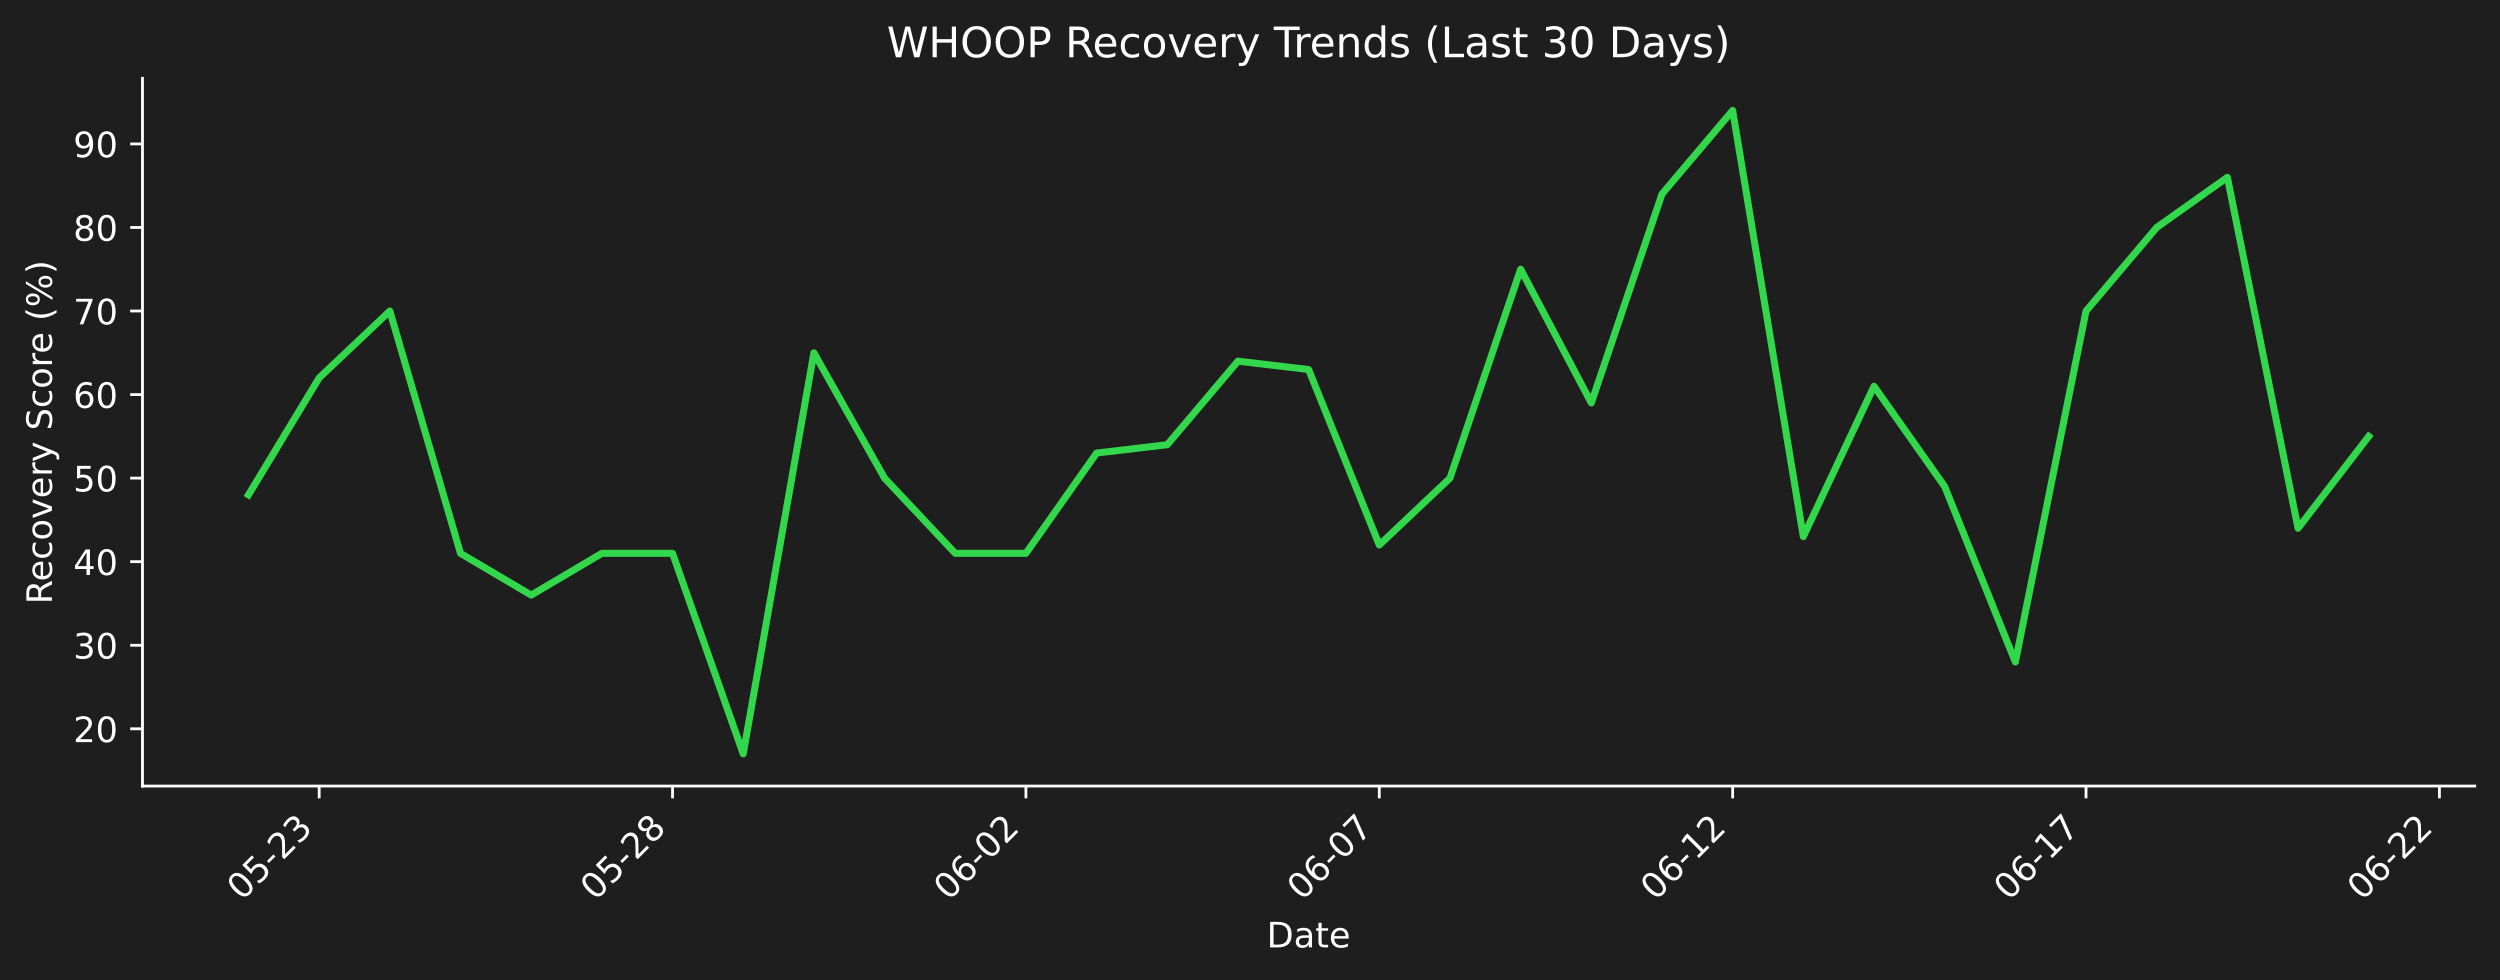
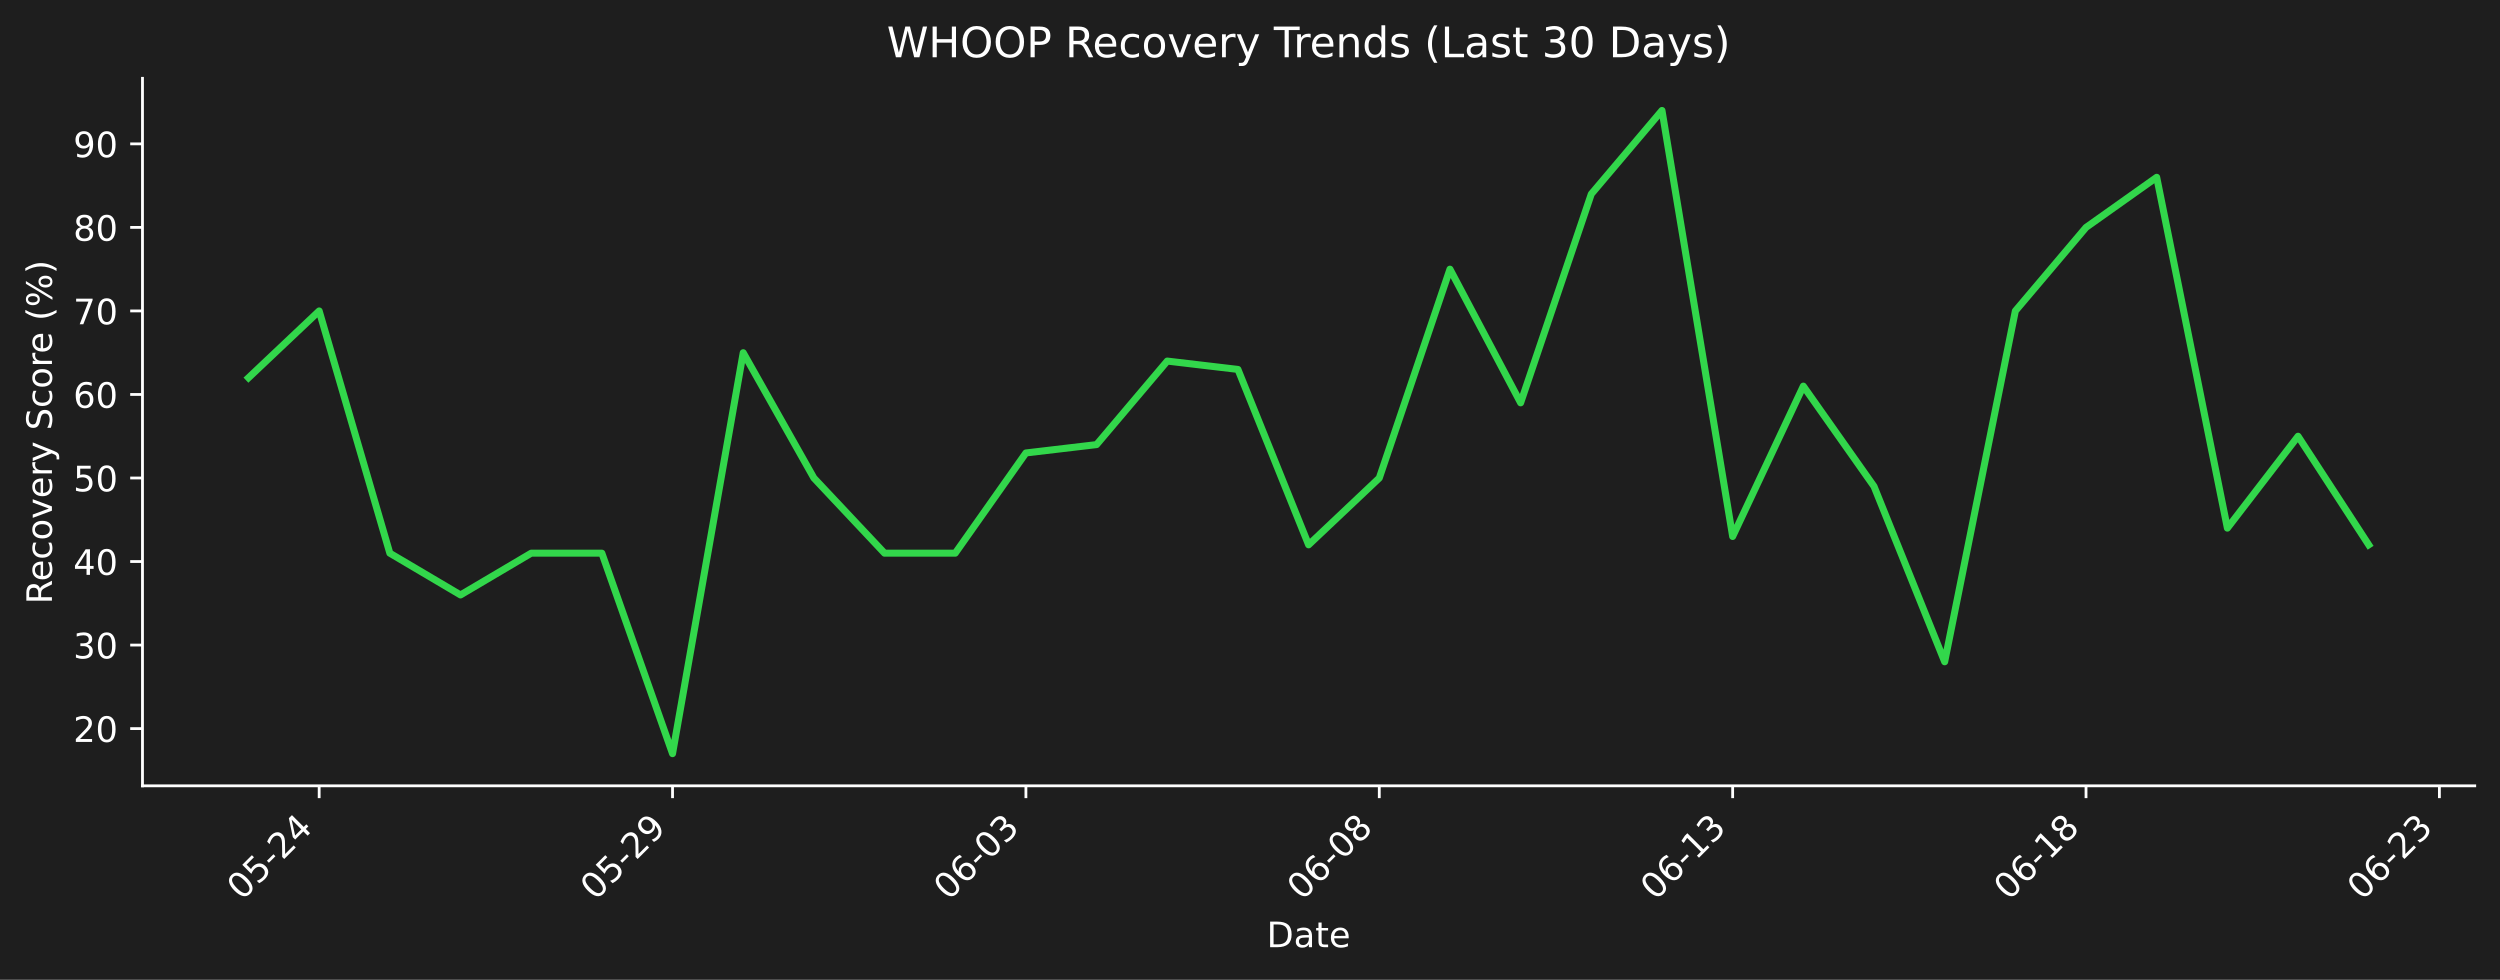
- <svg xmlns="http://www.w3.org/2000/svg" xmlns:xlink="http://www.w3.org/1999/xlink" width="712.433pt" height="279.271pt" viewBox="0 0 712.433 279.271" version="1.1">
+ <svg xmlns="http://www.w3.org/2000/svg" xmlns:xlink="http://www.w3.org/1999/xlink" width="712.433pt" height="279.207pt" viewBox="0 0 712.433 279.207" version="1.1">
  <defs>
    <style type="text/css">*{stroke-linejoin: round; stroke-linecap: butt}</style>
  </defs>
  <g id="figure_1">
    <g id="patch_1">
-       <path d="M 0 279.271  L 712.433 279.271  L 712.433 0  L 0 0  z " style="fill: #1e1e1e" />
+       <path d="M 0 279.207  L 712.433 279.207  L 712.433 0  L 0 0  z " style="fill: #1e1e1e" />
    </g>
    <g id="axes_1">
      <g id="patch_2">
-         <path d="M 40.603 224.002  L 705.233 224.002  L 705.233 22.318  L 40.603 22.318  L 40.603 224.002  z " style="fill: none" />
+         <path d="M 40.603 223.939  L 705.233 223.939  L 705.233 22.318  L 40.603 22.318  L 40.603 223.939  z " style="fill: none" />
      </g>
      <g id="matplotlib.axis_1">
        <g id="xtick_1">
          <g id="line2d_1">
            <defs>
-               <path id="m865bfa6363" d="M 0 0  L 0 3.5  " style="stroke: #ffffff; stroke-width: 0.8" />
+               <path id="mdaa12522ea" d="M 0 0  L 0 3.5  " style="stroke: #ffffff; stroke-width: 0.8" />
            </defs>
            <g>
-               <use xlink:href="#m865bfa6363" x="90.954" y="224.002" style="fill: #ffffff; stroke: #ffffff; stroke-width: 0.8" />
+               <use xlink:href="#mdaa12522ea" x="90.954" y="223.939" style="fill: #ffffff; stroke: #ffffff; stroke-width: 0.8" />
            </g>
          </g>
          <g id="text_1">
-             <g style="fill: #ffffff" transform="translate(68.93635 256.9221) rotate(-45) scale(0.1 -0.1)">
+             <g style="fill: #ffffff" transform="translate(68.93635 256.8584) rotate(-45) scale(0.1 -0.1)">
              <defs>
                <path id="DejaVuSans-30" d="M 2034 4250  Q 1547 4250 1301 3770  Q 1056 3291 1056 2328  Q 1056 1369 1301 889  Q 1547 409 2034 409  Q 2525 409 2770 889  Q 3016 1369 3016 2328  Q 3016 3291 2770 3770  Q 2525 4250 2034 4250  z M 2034 4750  Q 2819 4750 3233 4129  Q 3647 3509 3647 2328  Q 3647 1150 3233 529  Q 2819 -91 2034 -91  Q 1250 -91 836 529  Q 422 1150 422 2328  Q 422 3509 836 4129  Q 1250 4750 2034 4750  z " transform="scale(0.015625)" />
                <path id="DejaVuSans-35" d="M 691 4666  L 3169 4666  L 3169 4134  L 1269 4134  L 1269 2991  Q 1406 3038 1543 3061  Q 1681 3084 1819 3084  Q 2600 3084 3056 2656  Q 3513 2228 3513 1497  Q 3513 744 3044 326  Q 2575 -91 1722 -91  Q 1428 -91 1123 -41  Q 819 9 494 109  L 494 744  Q 775 591 1075 516  Q 1375 441 1709 441  Q 2250 441 2565 725  Q 2881 1009 2881 1497  Q 2881 1984 2565 2268  Q 2250 2553 1709 2553  Q 1456 2553 1204 2497  Q 953 2441 691 2322  L 691 4666  z " transform="scale(0.015625)" />
                <path id="DejaVuSans-2d" d="M 313 2009  L 1997 2009  L 1997 1497  L 313 1497  L 313 2009  z " transform="scale(0.015625)" />
                <path id="DejaVuSans-32" d="M 1228 531  L 3431 531  L 3431 0  L 469 0  L 469 531  Q 828 903 1448 1529  Q 2069 2156 2228 2338  Q 2531 2678 2651 2914  Q 2772 3150 2772 3378  Q 2772 3750 2511 3984  Q 2250 4219 1831 4219  Q 1534 4219 1204 4116  Q 875 4013 500 3803  L 500 4441  Q 881 4594 1212 4672  Q 1544 4750 1819 4750  Q 2544 4750 2975 4387  Q 3406 4025 3406 3419  Q 3406 3131 3298 2873  Q 3191 2616 2906 2266  Q 2828 2175 2409 1742  Q 1991 1309 1228 531  z " transform="scale(0.015625)" />
+                 <path id="DejaVuSans-34" d="M 2419 4116  L 825 1625  L 2419 1625  L 2419 4116  z M 2253 4666  L 3047 4666  L 3047 1625  L 3713 1625  L 3713 1100  L 3047 1100  L 3047 0  L 2419 0  L 2419 1100  L 313 1100  L 313 1709  L 2253 4666  z " transform="scale(0.015625)" />
+               </defs>
+               <use xlink:href="#DejaVuSans-30" />
+               <use xlink:href="#DejaVuSans-35" transform="translate(63.62305 0)" />
+               <use xlink:href="#DejaVuSans-2d" transform="translate(127.2461 0)" />
+               <use xlink:href="#DejaVuSans-32" transform="translate(163.3301 0)" />
+               <use xlink:href="#DejaVuSans-34" transform="translate(226.9531 0)" />
+             </g>
+           </g>
+         </g>
+         <g id="xtick_2">
+           <g id="line2d_2">
+             <g>
+               <use xlink:href="#mdaa12522ea" x="191.655" y="223.939" style="fill: #ffffff; stroke: #ffffff; stroke-width: 0.8" />
+             </g>
+           </g>
+           <g id="text_2">
+             <g style="fill: #ffffff" transform="translate(169.6379 256.8584) rotate(-45) scale(0.1 -0.1)">
+               <defs>
+                 <path id="DejaVuSans-39" d="M 703 97  L 703 672  Q 941 559 1184 500  Q 1428 441 1663 441  Q 2288 441 2617 861  Q 2947 1281 2994 2138  Q 2813 1869 2534 1725  Q 2256 1581 1919 1581  Q 1219 1581 811 2004  Q 403 2428 403 3163  Q 403 3881 828 4315  Q 1253 4750 1959 4750  Q 2769 4750 3195 4129  Q 3622 3509 3622 2328  Q 3622 1225 3098 567  Q 2575 -91 1691 -91  Q 1453 -91 1209 -44  Q 966 3 703 97  z M 1959 2075  Q 2384 2075 2632 2365  Q 2881 2656 2881 3163  Q 2881 3666 2632 3958  Q 2384 4250 1959 4250  Q 1534 4250 1286 3958  Q 1038 3666 1038 3163  Q 1038 2656 1286 2365  Q 1534 2075 1959 2075  z " transform="scale(0.015625)" />
+               </defs>
+               <use xlink:href="#DejaVuSans-30" />
+               <use xlink:href="#DejaVuSans-35" transform="translate(63.62305 0)" />
+               <use xlink:href="#DejaVuSans-2d" transform="translate(127.2461 0)" />
+               <use xlink:href="#DejaVuSans-32" transform="translate(163.3301 0)" />
+               <use xlink:href="#DejaVuSans-39" transform="translate(226.9531 0)" />
+             </g>
+           </g>
+         </g>
+         <g id="xtick_3">
+           <g id="line2d_3">
+             <g>
+               <use xlink:href="#mdaa12522ea" x="292.357" y="223.939" style="fill: #ffffff; stroke: #ffffff; stroke-width: 0.8" />
+             </g>
+           </g>
+           <g id="text_3">
+             <g style="fill: #ffffff" transform="translate(270.3394 256.8584) rotate(-45) scale(0.1 -0.1)">
+               <defs>
+                 <path id="DejaVuSans-36" d="M 2113 2584  Q 1688 2584 1439 2293  Q 1191 2003 1191 1497  Q 1191 994 1439 701  Q 1688 409 2113 409  Q 2538 409 2786 701  Q 3034 994 3034 1497  Q 3034 2003 2786 2293  Q 2538 2584 2113 2584  z M 3366 4563  L 3366 3988  Q 3128 4100 2886 4159  Q 2644 4219 2406 4219  Q 1781 4219 1451 3797  Q 1122 3375 1075 2522  Q 1259 2794 1537 2939  Q 1816 3084 2150 3084  Q 2853 3084 3261 2657  Q 3669 2231 3669 1497  Q 3669 778 3244 343  Q 2819 -91 2113 -91  Q 1303 -91 875 529  Q 447 1150 447 2328  Q 447 3434 972 4092  Q 1497 4750 2381 4750  Q 2619 4750 2861 4703  Q 3103 4656 3366 4563  z " transform="scale(0.015625)" />
                <path id="DejaVuSans-33" d="M 2597 2516  Q 3050 2419 3304 2112  Q 3559 1806 3559 1356  Q 3559 666 3084 287  Q 2609 -91 1734 -91  Q 1441 -91 1130 -33  Q 819 25 488 141  L 488 750  Q 750 597 1062 519  Q 1375 441 1716 441  Q 2309 441 2620 675  Q 2931 909 2931 1356  Q 2931 1769 2642 2001  Q 2353 2234 1838 2234  L 1294 2234  L 1294 2753  L 1863 2753  Q 2328 2753 2575 2939  Q 2822 3125 2822 3475  Q 2822 3834 2567 4026  Q 2313 4219 1838 4219  Q 1578 4219 1281 4162  Q 984 4106 628 3988  L 628 4550  Q 988 4650 1302 4700  Q 1616 4750 1894 4750  Q 2613 4750 3031 4423  Q 3450 4097 3450 3541  Q 3450 3153 3228 2886  Q 3006 2619 2597 2516  z " transform="scale(0.015625)" />
              </defs>
              <use xlink:href="#DejaVuSans-30" />
-               <use xlink:href="#DejaVuSans-35" transform="translate(63.62305 0)" />
+               <use xlink:href="#DejaVuSans-36" transform="translate(63.62305 0)" />
+               <use xlink:href="#DejaVuSans-2d" transform="translate(127.2461 0)" />
+               <use xlink:href="#DejaVuSans-30" transform="translate(163.3301 0)" />
+               <use xlink:href="#DejaVuSans-33" transform="translate(226.9531 0)" />
+             </g>
+           </g>
+         </g>
+         <g id="xtick_4">
+           <g id="line2d_4">
+             <g>
+               <use xlink:href="#mdaa12522ea" x="393.058" y="223.939" style="fill: #ffffff; stroke: #ffffff; stroke-width: 0.8" />
+             </g>
+           </g>
+           <g id="text_4">
+             <g style="fill: #ffffff" transform="translate(371.0409 256.8584) rotate(-45) scale(0.1 -0.1)">
+               <defs>
+                 <path id="DejaVuSans-38" d="M 2034 2216  Q 1584 2216 1326 1975  Q 1069 1734 1069 1313  Q 1069 891 1326 650  Q 1584 409 2034 409  Q 2484 409 2743 651  Q 3003 894 3003 1313  Q 3003 1734 2745 1975  Q 2488 2216 2034 2216  z M 1403 2484  Q 997 2584 770 2862  Q 544 3141 544 3541  Q 544 4100 942 4425  Q 1341 4750 2034 4750  Q 2731 4750 3128 4425  Q 3525 4100 3525 3541  Q 3525 3141 3298 2862  Q 3072 2584 2669 2484  Q 3125 2378 3379 2068  Q 3634 1759 3634 1313  Q 3634 634 3220 271  Q 2806 -91 2034 -91  Q 1263 -91 848 271  Q 434 634 434 1313  Q 434 1759 690 2068  Q 947 2378 1403 2484  z M 1172 3481  Q 1172 3119 1398 2916  Q 1625 2713 2034 2713  Q 2441 2713 2670 2916  Q 2900 3119 2900 3481  Q 2900 3844 2670 4047  Q 2441 4250 2034 4250  Q 1625 4250 1398 4047  Q 1172 3844 1172 3481  z " transform="scale(0.015625)" />
+               </defs>
+               <use xlink:href="#DejaVuSans-30" />
+               <use xlink:href="#DejaVuSans-36" transform="translate(63.62305 0)" />
+               <use xlink:href="#DejaVuSans-2d" transform="translate(127.2461 0)" />
+               <use xlink:href="#DejaVuSans-30" transform="translate(163.3301 0)" />
+               <use xlink:href="#DejaVuSans-38" transform="translate(226.9531 0)" />
+             </g>
+           </g>
+         </g>
+         <g id="xtick_5">
+           <g id="line2d_5">
+             <g>
+               <use xlink:href="#mdaa12522ea" x="493.76" y="223.939" style="fill: #ffffff; stroke: #ffffff; stroke-width: 0.8" />
+             </g>
+           </g>
+           <g id="text_5">
+             <g style="fill: #ffffff" transform="translate(471.7424 256.8584) rotate(-45) scale(0.1 -0.1)">
+               <defs>
+                 <path id="DejaVuSans-31" d="M 794 531  L 1825 531  L 1825 4091  L 703 3866  L 703 4441  L 1819 4666  L 2450 4666  L 2450 531  L 3481 531  L 3481 0  L 794 0  L 794 531  z " transform="scale(0.015625)" />
+               </defs>
+               <use xlink:href="#DejaVuSans-30" />
+               <use xlink:href="#DejaVuSans-36" transform="translate(63.62305 0)" />
+               <use xlink:href="#DejaVuSans-2d" transform="translate(127.2461 0)" />
+               <use xlink:href="#DejaVuSans-31" transform="translate(163.3301 0)" />
+               <use xlink:href="#DejaVuSans-33" transform="translate(226.9531 0)" />
+             </g>
+           </g>
+         </g>
+         <g id="xtick_6">
+           <g id="line2d_6">
+             <g>
+               <use xlink:href="#mdaa12522ea" x="594.461" y="223.939" style="fill: #ffffff; stroke: #ffffff; stroke-width: 0.8" />
+             </g>
+           </g>
+           <g id="text_6">
+             <g style="fill: #ffffff" transform="translate(572.4439 256.8584) rotate(-45) scale(0.1 -0.1)">
+               <use xlink:href="#DejaVuSans-30" />
+               <use xlink:href="#DejaVuSans-36" transform="translate(63.62305 0)" />
+               <use xlink:href="#DejaVuSans-2d" transform="translate(127.2461 0)" />
+               <use xlink:href="#DejaVuSans-31" transform="translate(163.3301 0)" />
+               <use xlink:href="#DejaVuSans-38" transform="translate(226.9531 0)" />
+             </g>
+           </g>
+         </g>
+         <g id="xtick_7">
+           <g id="line2d_7">
+             <g>
+               <use xlink:href="#mdaa12522ea" x="695.163" y="223.939" style="fill: #ffffff; stroke: #ffffff; stroke-width: 0.8" />
+             </g>
+           </g>
+           <g id="text_7">
+             <g style="fill: #ffffff" transform="translate(673.1454 256.8584) rotate(-45) scale(0.1 -0.1)">
+               <use xlink:href="#DejaVuSans-30" />
+               <use xlink:href="#DejaVuSans-36" transform="translate(63.62305 0)" />
              <use xlink:href="#DejaVuSans-2d" transform="translate(127.2461 0)" />
              <use xlink:href="#DejaVuSans-32" transform="translate(163.3301 0)" />
              <use xlink:href="#DejaVuSans-33" transform="translate(226.9531 0)" />
            </g>
          </g>
        </g>
-         <g id="xtick_2">
-           <g id="line2d_2">
-             <g>
-               <use xlink:href="#m865bfa6363" x="191.655" y="224.002" style="fill: #ffffff; stroke: #ffffff; stroke-width: 0.8" />
-             </g>
-           </g>
-           <g id="text_2">
-             <g style="fill: #ffffff" transform="translate(169.6379 256.9221) rotate(-45) scale(0.1 -0.1)">
-               <defs>
-                 <path id="DejaVuSans-38" d="M 2034 2216  Q 1584 2216 1326 1975  Q 1069 1734 1069 1313  Q 1069 891 1326 650  Q 1584 409 2034 409  Q 2484 409 2743 651  Q 3003 894 3003 1313  Q 3003 1734 2745 1975  Q 2488 2216 2034 2216  z M 1403 2484  Q 997 2584 770 2862  Q 544 3141 544 3541  Q 544 4100 942 4425  Q 1341 4750 2034 4750  Q 2731 4750 3128 4425  Q 3525 4100 3525 3541  Q 3525 3141 3298 2862  Q 3072 2584 2669 2484  Q 3125 2378 3379 2068  Q 3634 1759 3634 1313  Q 3634 634 3220 271  Q 2806 -91 2034 -91  Q 1263 -91 848 271  Q 434 634 434 1313  Q 434 1759 690 2068  Q 947 2378 1403 2484  z M 1172 3481  Q 1172 3119 1398 2916  Q 1625 2713 2034 2713  Q 2441 2713 2670 2916  Q 2900 3119 2900 3481  Q 2900 3844 2670 4047  Q 2441 4250 2034 4250  Q 1625 4250 1398 4047  Q 1172 3844 1172 3481  z " transform="scale(0.015625)" />
-               </defs>
-               <use xlink:href="#DejaVuSans-30" />
-               <use xlink:href="#DejaVuSans-35" transform="translate(63.62305 0)" />
-               <use xlink:href="#DejaVuSans-2d" transform="translate(127.2461 0)" />
-               <use xlink:href="#DejaVuSans-32" transform="translate(163.3301 0)" />
-               <use xlink:href="#DejaVuSans-38" transform="translate(226.9531 0)" />
-             </g>
-           </g>
-         </g>
-         <g id="xtick_3">
-           <g id="line2d_3">
-             <g>
-               <use xlink:href="#m865bfa6363" x="292.357" y="224.002" style="fill: #ffffff; stroke: #ffffff; stroke-width: 0.8" />
-             </g>
-           </g>
-           <g id="text_3">
-             <g style="fill: #ffffff" transform="translate(270.3394 256.9221) rotate(-45) scale(0.1 -0.1)">
-               <defs>
-                 <path id="DejaVuSans-36" d="M 2113 2584  Q 1688 2584 1439 2293  Q 1191 2003 1191 1497  Q 1191 994 1439 701  Q 1688 409 2113 409  Q 2538 409 2786 701  Q 3034 994 3034 1497  Q 3034 2003 2786 2293  Q 2538 2584 2113 2584  z M 3366 4563  L 3366 3988  Q 3128 4100 2886 4159  Q 2644 4219 2406 4219  Q 1781 4219 1451 3797  Q 1122 3375 1075 2522  Q 1259 2794 1537 2939  Q 1816 3084 2150 3084  Q 2853 3084 3261 2657  Q 3669 2231 3669 1497  Q 3669 778 3244 343  Q 2819 -91 2113 -91  Q 1303 -91 875 529  Q 447 1150 447 2328  Q 447 3434 972 4092  Q 1497 4750 2381 4750  Q 2619 4750 2861 4703  Q 3103 4656 3366 4563  z " transform="scale(0.015625)" />
-               </defs>
-               <use xlink:href="#DejaVuSans-30" />
-               <use xlink:href="#DejaVuSans-36" transform="translate(63.62305 0)" />
-               <use xlink:href="#DejaVuSans-2d" transform="translate(127.2461 0)" />
-               <use xlink:href="#DejaVuSans-30" transform="translate(163.3301 0)" />
-               <use xlink:href="#DejaVuSans-32" transform="translate(226.9531 0)" />
-             </g>
-           </g>
-         </g>
-         <g id="xtick_4">
-           <g id="line2d_4">
-             <g>
-               <use xlink:href="#m865bfa6363" x="393.058" y="224.002" style="fill: #ffffff; stroke: #ffffff; stroke-width: 0.8" />
-             </g>
-           </g>
-           <g id="text_4">
-             <g style="fill: #ffffff" transform="translate(371.0409 256.9221) rotate(-45) scale(0.1 -0.1)">
-               <defs>
-                 <path id="DejaVuSans-37" d="M 525 4666  L 3525 4666  L 3525 4397  L 1831 0  L 1172 0  L 2766 4134  L 525 4134  L 525 4666  z " transform="scale(0.015625)" />
-               </defs>
-               <use xlink:href="#DejaVuSans-30" />
-               <use xlink:href="#DejaVuSans-36" transform="translate(63.62305 0)" />
-               <use xlink:href="#DejaVuSans-2d" transform="translate(127.2461 0)" />
-               <use xlink:href="#DejaVuSans-30" transform="translate(163.3301 0)" />
-               <use xlink:href="#DejaVuSans-37" transform="translate(226.9531 0)" />
-             </g>
-           </g>
-         </g>
-         <g id="xtick_5">
-           <g id="line2d_5">
-             <g>
-               <use xlink:href="#m865bfa6363" x="493.76" y="224.002" style="fill: #ffffff; stroke: #ffffff; stroke-width: 0.8" />
-             </g>
-           </g>
-           <g id="text_5">
-             <g style="fill: #ffffff" transform="translate(471.7424 256.9221) rotate(-45) scale(0.1 -0.1)">
-               <defs>
-                 <path id="DejaVuSans-31" d="M 794 531  L 1825 531  L 1825 4091  L 703 3866  L 703 4441  L 1819 4666  L 2450 4666  L 2450 531  L 3481 531  L 3481 0  L 794 0  L 794 531  z " transform="scale(0.015625)" />
-               </defs>
-               <use xlink:href="#DejaVuSans-30" />
-               <use xlink:href="#DejaVuSans-36" transform="translate(63.62305 0)" />
-               <use xlink:href="#DejaVuSans-2d" transform="translate(127.2461 0)" />
-               <use xlink:href="#DejaVuSans-31" transform="translate(163.3301 0)" />
-               <use xlink:href="#DejaVuSans-32" transform="translate(226.9531 0)" />
-             </g>
-           </g>
-         </g>
-         <g id="xtick_6">
-           <g id="line2d_6">
-             <g>
-               <use xlink:href="#m865bfa6363" x="594.461" y="224.002" style="fill: #ffffff; stroke: #ffffff; stroke-width: 0.8" />
-             </g>
-           </g>
-           <g id="text_6">
-             <g style="fill: #ffffff" transform="translate(572.4439 256.9221) rotate(-45) scale(0.1 -0.1)">
-               <use xlink:href="#DejaVuSans-30" />
-               <use xlink:href="#DejaVuSans-36" transform="translate(63.62305 0)" />
-               <use xlink:href="#DejaVuSans-2d" transform="translate(127.2461 0)" />
-               <use xlink:href="#DejaVuSans-31" transform="translate(163.3301 0)" />
-               <use xlink:href="#DejaVuSans-37" transform="translate(226.9531 0)" />
-             </g>
-           </g>
-         </g>
-         <g id="xtick_7">
-           <g id="line2d_7">
-             <g>
-               <use xlink:href="#m865bfa6363" x="695.163" y="224.002" style="fill: #ffffff; stroke: #ffffff; stroke-width: 0.8" />
-             </g>
-           </g>
-           <g id="text_7">
-             <g style="fill: #ffffff" transform="translate(673.1454 256.9221) rotate(-45) scale(0.1 -0.1)">
-               <use xlink:href="#DejaVuSans-30" />
-               <use xlink:href="#DejaVuSans-36" transform="translate(63.62305 0)" />
-               <use xlink:href="#DejaVuSans-2d" transform="translate(127.2461 0)" />
-               <use xlink:href="#DejaVuSans-32" transform="translate(163.3301 0)" />
-               <use xlink:href="#DejaVuSans-32" transform="translate(226.9531 0)" />
-             </g>
-           </g>
-         </g>
        <g id="text_8">
-           <g style="fill: #ffffff" transform="translate(360.9673 269.9911) scale(0.1 -0.1)">
+           <g style="fill: #ffffff" transform="translate(360.9673 269.9274) scale(0.1 -0.1)">
            <defs>
              <path id="DejaVuSans-44" d="M 1259 4147  L 1259 519  L 2022 519  Q 2988 519 3436 956  Q 3884 1394 3884 2338  Q 3884 3275 3436 3711  Q 2988 4147 2022 4147  L 1259 4147  z M 628 4666  L 1925 4666  Q 3281 4666 3915 4102  Q 4550 3538 4550 2338  Q 4550 1131 3912 565  Q 3275 0 1925 0  L 628 0  L 628 4666  z " transform="scale(0.015625)" />
              <path id="DejaVuSans-61" d="M 2194 1759  Q 1497 1759 1228 1600  Q 959 1441 959 1056  Q 959 750 1161 570  Q 1363 391 1709 391  Q 2188 391 2477 730  Q 2766 1069 2766 1631  L 2766 1759  L 2194 1759  z M 3341 1997  L 3341 0  L 2766 0  L 2766 531  Q 2569 213 2275 61  Q 1981 -91 1556 -91  Q 1019 -91 701 211  Q 384 513 384 1019  Q 384 1609 779 1909  Q 1175 2209 1959 2209  L 2766 2209  L 2766 2266  Q 2766 2663 2505 2880  Q 2244 3097 1772 3097  Q 1472 3097 1187 3025  Q 903 2953 641 2809  L 641 3341  Q 956 3463 1253 3523  Q 1550 3584 1831 3584  Q 2591 3584 2966 3190  Q 3341 2797 3341 1997  z " transform="scale(0.015625)" />
              <path id="DejaVuSans-74" d="M 1172 4494  L 1172 3500  L 2356 3500  L 2356 3053  L 1172 3053  L 1172 1153  Q 1172 725 1289 603  Q 1406 481 1766 481  L 2356 481  L 2356 0  L 1766 0  Q 1100 0 847 248  Q 594 497 594 1153  L 594 3053  L 172 3053  L 172 3500  L 594 3500  L 594 4494  L 1172 4494  z " transform="scale(0.015625)" />
              <path id="DejaVuSans-65" d="M 3597 1894  L 3597 1613  L 953 1613  Q 991 1019 1311 708  Q 1631 397 2203 397  Q 2534 397 2845 478  Q 3156 559 3463 722  L 3463 178  Q 3153 47 2828 -22  Q 2503 -91 2169 -91  Q 1331 -91 842 396  Q 353 884 353 1716  Q 353 2575 817 3079  Q 1281 3584 2069 3584  Q 2775 3584 3186 3129  Q 3597 2675 3597 1894  z M 3022 2063  Q 3016 2534 2758 2815  Q 2500 3097 2075 3097  Q 1594 3097 1305 2825  Q 1016 2553 972 2059  L 3022 2063  z " transform="scale(0.015625)" />
            </defs>
            <use xlink:href="#DejaVuSans-44" />
            <use xlink:href="#DejaVuSans-61" transform="translate(77.00195 0)" />
            <use xlink:href="#DejaVuSans-74" transform="translate(138.2812 0)" />
            <use xlink:href="#DejaVuSans-65" transform="translate(177.4902 0)" />
          </g>
        </g>
      </g>
      <g id="matplotlib.axis_2">
        <g id="ytick_1">
          <g id="line2d_8">
            <defs>
-               <path id="mb1dda93a14" d="M 0 0  L -3.5 0  " style="stroke: #ffffff; stroke-width: 0.8" />
+               <path id="m410e2f2767" d="M 0 0  L -3.5 0  " style="stroke: #ffffff; stroke-width: 0.8" />
            </defs>
            <g>
-               <use xlink:href="#mb1dda93a14" x="40.603" y="207.691" style="fill: #ffffff; stroke: #ffffff; stroke-width: 0.8" />
+               <use xlink:href="#m410e2f2767" x="40.603" y="207.633" style="fill: #ffffff; stroke: #ffffff; stroke-width: 0.8" />
            </g>
          </g>
          <g id="text_9">
-             <g style="fill: #ffffff" transform="translate(20.87813 211.4905) scale(0.1 -0.1)">
+             <g style="fill: #ffffff" transform="translate(20.87813 211.432) scale(0.1 -0.1)">
              <use xlink:href="#DejaVuSans-32" />
              <use xlink:href="#DejaVuSans-30" transform="translate(63.62305 0)" />
            </g>
          </g>
        </g>
        <g id="ytick_2">
          <g id="line2d_9">
            <g>
-               <use xlink:href="#mb1dda93a14" x="40.603" y="183.88" style="fill: #ffffff; stroke: #ffffff; stroke-width: 0.8" />
+               <use xlink:href="#m410e2f2767" x="40.603" y="183.829" style="fill: #ffffff; stroke: #ffffff; stroke-width: 0.8" />
            </g>
          </g>
          <g id="text_10">
-             <g style="fill: #ffffff" transform="translate(20.87813 187.6789) scale(0.1 -0.1)">
+             <g style="fill: #ffffff" transform="translate(20.87813 187.6279) scale(0.1 -0.1)">
              <use xlink:href="#DejaVuSans-33" />
              <use xlink:href="#DejaVuSans-30" transform="translate(63.62305 0)" />
            </g>
          </g>
        </g>
        <g id="ytick_3">
          <g id="line2d_10">
            <g>
-               <use xlink:href="#mb1dda93a14" x="40.603" y="160.068" style="fill: #ffffff; stroke: #ffffff; stroke-width: 0.8" />
+               <use xlink:href="#m410e2f2767" x="40.603" y="160.025" style="fill: #ffffff; stroke: #ffffff; stroke-width: 0.8" />
            </g>
          </g>
          <g id="text_11">
-             <g style="fill: #ffffff" transform="translate(20.87813 163.8673) scale(0.1 -0.1)">
-               <defs>
-                 <path id="DejaVuSans-34" d="M 2419 4116  L 825 1625  L 2419 1625  L 2419 4116  z M 2253 4666  L 3047 4666  L 3047 1625  L 3713 1625  L 3713 1100  L 3047 1100  L 3047 0  L 2419 0  L 2419 1100  L 313 1100  L 313 1709  L 2253 4666  z " transform="scale(0.015625)" />
-               </defs>
+             <g style="fill: #ffffff" transform="translate(20.87813 163.8238) scale(0.1 -0.1)">
              <use xlink:href="#DejaVuSans-34" />
              <use xlink:href="#DejaVuSans-30" transform="translate(63.62305 0)" />
            </g>
          </g>
        </g>
        <g id="ytick_4">
          <g id="line2d_11">
            <g>
-               <use xlink:href="#mb1dda93a14" x="40.603" y="136.257" style="fill: #ffffff; stroke: #ffffff; stroke-width: 0.8" />
+               <use xlink:href="#m410e2f2767" x="40.603" y="136.221" style="fill: #ffffff; stroke: #ffffff; stroke-width: 0.8" />
            </g>
          </g>
          <g id="text_12">
-             <g style="fill: #ffffff" transform="translate(20.87813 140.0557) scale(0.1 -0.1)">
+             <g style="fill: #ffffff" transform="translate(20.87813 140.0198) scale(0.1 -0.1)">
              <use xlink:href="#DejaVuSans-35" />
              <use xlink:href="#DejaVuSans-30" transform="translate(63.62305 0)" />
            </g>
          </g>
        </g>
        <g id="ytick_5">
          <g id="line2d_12">
            <g>
-               <use xlink:href="#mb1dda93a14" x="40.603" y="112.445" style="fill: #ffffff; stroke: #ffffff; stroke-width: 0.8" />
+               <use xlink:href="#m410e2f2767" x="40.603" y="112.417" style="fill: #ffffff; stroke: #ffffff; stroke-width: 0.8" />
            </g>
          </g>
          <g id="text_13">
-             <g style="fill: #ffffff" transform="translate(20.87813 116.2442) scale(0.1 -0.1)">
+             <g style="fill: #ffffff" transform="translate(20.87813 116.2157) scale(0.1 -0.1)">
              <use xlink:href="#DejaVuSans-36" />
              <use xlink:href="#DejaVuSans-30" transform="translate(63.62305 0)" />
            </g>
          </g>
        </g>
        <g id="ytick_6">
          <g id="line2d_13">
            <g>
-               <use xlink:href="#mb1dda93a14" x="40.603" y="88.633" style="fill: #ffffff; stroke: #ffffff; stroke-width: 0.8" />
+               <use xlink:href="#m410e2f2767" x="40.603" y="88.612" style="fill: #ffffff; stroke: #ffffff; stroke-width: 0.8" />
            </g>
          </g>
          <g id="text_14">
-             <g style="fill: #ffffff" transform="translate(20.87813 92.43258) scale(0.1 -0.1)">
+             <g style="fill: #ffffff" transform="translate(20.87813 92.41166) scale(0.1 -0.1)">
+               <defs>
+                 <path id="DejaVuSans-37" d="M 525 4666  L 3525 4666  L 3525 4397  L 1831 0  L 1172 0  L 2766 4134  L 525 4134  L 525 4666  z " transform="scale(0.015625)" />
+               </defs>
              <use xlink:href="#DejaVuSans-37" />
              <use xlink:href="#DejaVuSans-30" transform="translate(63.62305 0)" />
            </g>
          </g>
        </g>
        <g id="ytick_7">
          <g id="line2d_14">
            <g>
-               <use xlink:href="#mb1dda93a14" x="40.603" y="64.822" style="fill: #ffffff; stroke: #ffffff; stroke-width: 0.8" />
+               <use xlink:href="#m410e2f2767" x="40.603" y="64.808" style="fill: #ffffff; stroke: #ffffff; stroke-width: 0.8" />
            </g>
          </g>
          <g id="text_15">
-             <g style="fill: #ffffff" transform="translate(20.87813 68.62101) scale(0.1 -0.1)">
+             <g style="fill: #ffffff" transform="translate(20.87813 68.6076) scale(0.1 -0.1)">
              <use xlink:href="#DejaVuSans-38" />
              <use xlink:href="#DejaVuSans-30" transform="translate(63.62305 0)" />
            </g>
          </g>
        </g>
        <g id="ytick_8">
          <g id="line2d_15">
            <g>
-               <use xlink:href="#mb1dda93a14" x="40.603" y="41.01" style="fill: #ffffff; stroke: #ffffff; stroke-width: 0.8" />
+               <use xlink:href="#m410e2f2767" x="40.603" y="41.004" style="fill: #ffffff; stroke: #ffffff; stroke-width: 0.8" />
            </g>
          </g>
          <g id="text_16">
-             <g style="fill: #ffffff" transform="translate(20.87813 44.80943) scale(0.1 -0.1)">
-               <defs>
-                 <path id="DejaVuSans-39" d="M 703 97  L 703 672  Q 941 559 1184 500  Q 1428 441 1663 441  Q 2288 441 2617 861  Q 2947 1281 2994 2138  Q 2813 1869 2534 1725  Q 2256 1581 1919 1581  Q 1219 1581 811 2004  Q 403 2428 403 3163  Q 403 3881 828 4315  Q 1253 4750 1959 4750  Q 2769 4750 3195 4129  Q 3622 3509 3622 2328  Q 3622 1225 3098 567  Q 2575 -91 1691 -91  Q 1453 -91 1209 -44  Q 966 3 703 97  z M 1959 2075  Q 2384 2075 2632 2365  Q 2881 2656 2881 3163  Q 2881 3666 2632 3958  Q 2384 4250 1959 4250  Q 1534 4250 1286 3958  Q 1038 3666 1038 3163  Q 1038 2656 1286 2365  Q 1534 2075 1959 2075  z " transform="scale(0.015625)" />
-               </defs>
+             <g style="fill: #ffffff" transform="translate(20.87813 44.80353) scale(0.1 -0.1)">
              <use xlink:href="#DejaVuSans-39" />
              <use xlink:href="#DejaVuSans-30" transform="translate(63.62305 0)" />
            </g>
          </g>
        </g>
        <g id="text_17">
-           <g style="fill: #ffffff" transform="translate(14.79844 172.1781) rotate(-90) scale(0.1 -0.1)">
+           <g style="fill: #ffffff" transform="translate(14.79844 172.1463) rotate(-90) scale(0.1 -0.1)">
            <defs>
              <path id="DejaVuSans-52" d="M 2841 2188  Q 3044 2119 3236 1894  Q 3428 1669 3622 1275  L 4263 0  L 3584 0  L 2988 1197  Q 2756 1666 2539 1819  Q 2322 1972 1947 1972  L 1259 1972  L 1259 0  L 628 0  L 628 4666  L 2053 4666  Q 2853 4666 3247 4331  Q 3641 3997 3641 3322  Q 3641 2881 3436 2590  Q 3231 2300 2841 2188  z M 1259 4147  L 1259 2491  L 2053 2491  Q 2509 2491 2742 2702  Q 2975 2913 2975 3322  Q 2975 3731 2742 3939  Q 2509 4147 2053 4147  L 1259 4147  z " transform="scale(0.015625)" />
              <path id="DejaVuSans-63" d="M 3122 3366  L 3122 2828  Q 2878 2963 2633 3030  Q 2388 3097 2138 3097  Q 1578 3097 1268 2742  Q 959 2388 959 1747  Q 959 1106 1268 751  Q 1578 397 2138 397  Q 2388 397 2633 464  Q 2878 531 3122 666  L 3122 134  Q 2881 22 2623 -34  Q 2366 -91 2075 -91  Q 1284 -91 818 406  Q 353 903 353 1747  Q 353 2603 823 3093  Q 1294 3584 2113 3584  Q 2378 3584 2631 3529  Q 2884 3475 3122 3366  z " transform="scale(0.015625)" />
              <path id="DejaVuSans-6f" d="M 1959 3097  Q 1497 3097 1228 2736  Q 959 2375 959 1747  Q 959 1119 1226 758  Q 1494 397 1959 397  Q 2419 397 2687 759  Q 2956 1122 2956 1747  Q 2956 2369 2687 2733  Q 2419 3097 1959 3097  z M 1959 3584  Q 2709 3584 3137 3096  Q 3566 2609 3566 1747  Q 3566 888 3137 398  Q 2709 -91 1959 -91  Q 1206 -91 779 398  Q 353 888 353 1747  Q 353 2609 779 3096  Q 1206 3584 1959 3584  z " transform="scale(0.015625)" />
              <path id="DejaVuSans-76" d="M 191 3500  L 800 3500  L 1894 563  L 2988 3500  L 3597 3500  L 2284 0  L 1503 0  L 191 3500  z " transform="scale(0.015625)" />
              <path id="DejaVuSans-72" d="M 2631 2963  Q 2534 3019 2420 3045  Q 2306 3072 2169 3072  Q 1681 3072 1420 2755  Q 1159 2438 1159 1844  L 1159 0  L 581 0  L 581 3500  L 1159 3500  L 1159 2956  Q 1341 3275 1631 3429  Q 1922 3584 2338 3584  Q 2397 3584 2469 3576  Q 2541 3569 2628 3553  L 2631 2963  z " transform="scale(0.015625)" />
              <path id="DejaVuSans-79" d="M 2059 -325  Q 1816 -950 1584 -1140  Q 1353 -1331 966 -1331  L 506 -1331  L 506 -850  L 844 -850  Q 1081 -850 1212 -737  Q 1344 -625 1503 -206  L 1606 56  L 191 3500  L 800 3500  L 1894 763  L 2988 3500  L 3597 3500  L 2059 -325  z " transform="scale(0.015625)" />
              <path id="DejaVuSans-20" transform="scale(0.015625)" />
              <path id="DejaVuSans-53" d="M 3425 4513  L 3425 3897  Q 3066 4069 2747 4153  Q 2428 4238 2131 4238  Q 1616 4238 1336 4038  Q 1056 3838 1056 3469  Q 1056 3159 1242 3001  Q 1428 2844 1947 2747  L 2328 2669  Q 3034 2534 3370 2195  Q 3706 1856 3706 1288  Q 3706 609 3251 259  Q 2797 -91 1919 -91  Q 1588 -91 1214 -16  Q 841 59 441 206  L 441 856  Q 825 641 1194 531  Q 1563 422 1919 422  Q 2459 422 2753 634  Q 3047 847 3047 1241  Q 3047 1584 2836 1778  Q 2625 1972 2144 2069  L 1759 2144  Q 1053 2284 737 2584  Q 422 2884 422 3419  Q 422 4038 858 4394  Q 1294 4750 2059 4750  Q 2388 4750 2728 4690  Q 3069 4631 3425 4513  z " transform="scale(0.015625)" />
              <path id="DejaVuSans-28" d="M 1984 4856  Q 1566 4138 1362 3434  Q 1159 2731 1159 2009  Q 1159 1288 1364 580  Q 1569 -128 1984 -844  L 1484 -844  Q 1016 -109 783 600  Q 550 1309 550 2009  Q 550 2706 781 3412  Q 1013 4119 1484 4856  L 1984 4856  z " transform="scale(0.015625)" />
              <path id="DejaVuSans-25" d="M 4653 2053  Q 4381 2053 4226 1822  Q 4072 1591 4072 1178  Q 4072 772 4226 539  Q 4381 306 4653 306  Q 4919 306 5073 539  Q 5228 772 5228 1178  Q 5228 1588 5073 1820  Q 4919 2053 4653 2053  z M 4653 2450  Q 5147 2450 5437 2106  Q 5728 1763 5728 1178  Q 5728 594 5436 251  Q 5144 -91 4653 -91  Q 4153 -91 3862 251  Q 3572 594 3572 1178  Q 3572 1766 3864 2108  Q 4156 2450 4653 2450  z M 1428 4353  Q 1159 4353 1004 4120  Q 850 3888 850 3481  Q 850 3069 1003 2837  Q 1156 2606 1428 2606  Q 1700 2606 1854 2837  Q 2009 3069 2009 3481  Q 2009 3884 1853 4118  Q 1697 4353 1428 4353  z M 4250 4750  L 4750 4750  L 1831 -91  L 1331 -91  L 4250 4750  z M 1428 4750  Q 1922 4750 2215 4408  Q 2509 4066 2509 3481  Q 2509 2891 2217 2550  Q 1925 2209 1428 2209  Q 931 2209 642 2551  Q 353 2894 353 3481  Q 353 4063 643 4406  Q 934 4750 1428 4750  z " transform="scale(0.015625)" />
              <path id="DejaVuSans-29" d="M 513 4856  L 1013 4856  Q 1481 4119 1714 3412  Q 1947 2706 1947 2009  Q 1947 1309 1714 600  Q 1481 -109 1013 -844  L 513 -844  Q 928 -128 1133 580  Q 1338 1288 1338 2009  Q 1338 2731 1133 3434  Q 928 4138 513 4856  z " transform="scale(0.015625)" />
            </defs>
            <use xlink:href="#DejaVuSans-52" />
            <use xlink:href="#DejaVuSans-65" transform="translate(64.98242 0)" />
            <use xlink:href="#DejaVuSans-63" transform="translate(126.5059 0)" />
            <use xlink:href="#DejaVuSans-6f" transform="translate(181.4863 0)" />
            <use xlink:href="#DejaVuSans-76" transform="translate(242.668 0)" />
            <use xlink:href="#DejaVuSans-65" transform="translate(301.8477 0)" />
            <use xlink:href="#DejaVuSans-72" transform="translate(363.3711 0)" />
            <use xlink:href="#DejaVuSans-79" transform="translate(404.4844 0)" />
            <use xlink:href="#DejaVuSans-20" transform="translate(463.6641 0)" />
            <use xlink:href="#DejaVuSans-53" transform="translate(495.4512 0)" />
            <use xlink:href="#DejaVuSans-63" transform="translate(558.9277 0)" />
            <use xlink:href="#DejaVuSans-6f" transform="translate(613.9082 0)" />
            <use xlink:href="#DejaVuSans-72" transform="translate(675.0898 0)" />
            <use xlink:href="#DejaVuSans-65" transform="translate(713.9531 0)" />
            <use xlink:href="#DejaVuSans-20" transform="translate(775.4766 0)" />
            <use xlink:href="#DejaVuSans-28" transform="translate(807.2637 0)" />
            <use xlink:href="#DejaVuSans-25" transform="translate(846.2773 0)" />
            <use xlink:href="#DejaVuSans-29" transform="translate(941.2969 0)" />
          </g>
        </g>
      </g>
      <g id="line2d_16">
-         <path d="M 70.814 141.019  L 90.954 107.683  L 111.094 88.633  L 131.234 157.687  L 151.375 169.593  L 171.515 157.687  L 191.655 157.687  L 211.796 214.835  L 231.936 100.539  L 252.076 136.257  L 272.217 157.687  L 292.357 157.687  L 312.497 129.113  L 332.638 126.732  L 352.778 102.92  L 372.918 105.301  L 393.058 155.306  L 413.199 136.257  L 433.339 76.728  L 453.479 114.826  L 473.62 55.297  L 493.76 31.486  L 513.9 152.925  L 534.041 110.064  L 554.181 138.638  L 574.321 188.642  L 594.461 88.633  L 614.602 64.822  L 634.742 50.535  L 654.882 150.543  L 675.023 124.351  " clip-path="url(#pb46c38b625)" style="fill: none; stroke: #32d74b; stroke-width: 2; stroke-linecap: square" />
+         <path d="M 70.814 107.656  L 90.954 88.612  L 111.094 157.644  L 131.234 169.546  L 151.375 157.644  L 171.515 157.644  L 191.655 214.774  L 211.796 100.514  L 231.936 136.221  L 252.076 157.644  L 272.217 157.644  L 292.357 129.079  L 312.497 126.699  L 332.638 102.895  L 352.778 105.275  L 372.918 155.264  L 393.058 136.221  L 413.199 76.71  L 433.339 114.797  L 453.479 55.287  L 473.62 31.483  L 493.76 152.883  L 513.9 110.036  L 534.041 138.601  L 554.181 188.59  L 574.321 88.612  L 594.461 64.808  L 614.602 50.526  L 634.742 150.503  L 654.882 124.319  L 675.023 155.264  " clip-path="url(#pad542f8dc9)" style="fill: none; stroke: #32d74b; stroke-width: 2; stroke-linecap: square" />
      </g>
      <g id="patch_3">
-         <path d="M 40.603 224.002  L 40.603 22.318  " style="fill: none; stroke: #ffffff; stroke-width: 0.8; stroke-linejoin: miter; stroke-linecap: square" />
+         <path d="M 40.603 223.939  L 40.603 22.318  " style="fill: none; stroke: #ffffff; stroke-width: 0.8; stroke-linejoin: miter; stroke-linecap: square" />
      </g>
      <g id="patch_4">
-         <path d="M 40.603 224.002  L 705.233 224.002  " style="fill: none; stroke: #ffffff; stroke-width: 0.8; stroke-linejoin: miter; stroke-linecap: square" />
+         <path d="M 40.603 223.939  L 705.233 223.939  " style="fill: none; stroke: #ffffff; stroke-width: 0.8; stroke-linejoin: miter; stroke-linecap: square" />
      </g>
      <g id="text_18">
        <g style="fill: #ffffff" transform="translate(252.7241 16.31812) scale(0.12 -0.12)">
          <defs>
            <path id="DejaVuSans-57" d="M 213 4666  L 850 4666  L 1831 722  L 2809 4666  L 3519 4666  L 4500 722  L 5478 4666  L 6119 4666  L 4947 0  L 4153 0  L 3169 4050  L 2175 0  L 1381 0  L 213 4666  z " transform="scale(0.015625)" />
            <path id="DejaVuSans-48" d="M 628 4666  L 1259 4666  L 1259 2753  L 3553 2753  L 3553 4666  L 4184 4666  L 4184 0  L 3553 0  L 3553 2222  L 1259 2222  L 1259 0  L 628 0  L 628 4666  z " transform="scale(0.015625)" />
            <path id="DejaVuSans-4f" d="M 2522 4238  Q 1834 4238 1429 3725  Q 1025 3213 1025 2328  Q 1025 1447 1429 934  Q 1834 422 2522 422  Q 3209 422 3611 934  Q 4013 1447 4013 2328  Q 4013 3213 3611 3725  Q 3209 4238 2522 4238  z M 2522 4750  Q 3503 4750 4090 4092  Q 4678 3434 4678 2328  Q 4678 1225 4090 567  Q 3503 -91 2522 -91  Q 1538 -91 948 565  Q 359 1222 359 2328  Q 359 3434 948 4092  Q 1538 4750 2522 4750  z " transform="scale(0.015625)" />
            <path id="DejaVuSans-50" d="M 1259 4147  L 1259 2394  L 2053 2394  Q 2494 2394 2734 2622  Q 2975 2850 2975 3272  Q 2975 3691 2734 3919  Q 2494 4147 2053 4147  L 1259 4147  z M 628 4666  L 2053 4666  Q 2838 4666 3239 4311  Q 3641 3956 3641 3272  Q 3641 2581 3239 2228  Q 2838 1875 2053 1875  L 1259 1875  L 1259 0  L 628 0  L 628 4666  z " transform="scale(0.015625)" />
            <path id="DejaVuSans-54" d="M -19 4666  L 3928 4666  L 3928 4134  L 2272 4134  L 2272 0  L 1638 0  L 1638 4134  L -19 4134  L -19 4666  z " transform="scale(0.015625)" />
            <path id="DejaVuSans-6e" d="M 3513 2113  L 3513 0  L 2938 0  L 2938 2094  Q 2938 2591 2744 2837  Q 2550 3084 2163 3084  Q 1697 3084 1428 2787  Q 1159 2491 1159 1978  L 1159 0  L 581 0  L 581 3500  L 1159 3500  L 1159 2956  Q 1366 3272 1645 3428  Q 1925 3584 2291 3584  Q 2894 3584 3203 3211  Q 3513 2838 3513 2113  z " transform="scale(0.015625)" />
            <path id="DejaVuSans-64" d="M 2906 2969  L 2906 4863  L 3481 4863  L 3481 0  L 2906 0  L 2906 525  Q 2725 213 2448 61  Q 2172 -91 1784 -91  Q 1150 -91 751 415  Q 353 922 353 1747  Q 353 2572 751 3078  Q 1150 3584 1784 3584  Q 2172 3584 2448 3432  Q 2725 3281 2906 2969  z M 947 1747  Q 947 1113 1208 752  Q 1469 391 1925 391  Q 2381 391 2643 752  Q 2906 1113 2906 1747  Q 2906 2381 2643 2742  Q 2381 3103 1925 3103  Q 1469 3103 1208 2742  Q 947 2381 947 1747  z " transform="scale(0.015625)" />
            <path id="DejaVuSans-73" d="M 2834 3397  L 2834 2853  Q 2591 2978 2328 3040  Q 2066 3103 1784 3103  Q 1356 3103 1142 2972  Q 928 2841 928 2578  Q 928 2378 1081 2264  Q 1234 2150 1697 2047  L 1894 2003  Q 2506 1872 2764 1633  Q 3022 1394 3022 966  Q 3022 478 2636 193  Q 2250 -91 1575 -91  Q 1294 -91 989 -36  Q 684 19 347 128  L 347 722  Q 666 556 975 473  Q 1284 391 1588 391  Q 1994 391 2212 530  Q 2431 669 2431 922  Q 2431 1156 2273 1281  Q 2116 1406 1581 1522  L 1381 1569  Q 847 1681 609 1914  Q 372 2147 372 2553  Q 372 3047 722 3315  Q 1072 3584 1716 3584  Q 2034 3584 2315 3537  Q 2597 3491 2834 3397  z " transform="scale(0.015625)" />
            <path id="DejaVuSans-4c" d="M 628 4666  L 1259 4666  L 1259 531  L 3531 531  L 3531 0  L 628 0  L 628 4666  z " transform="scale(0.015625)" />
          </defs>
          <use xlink:href="#DejaVuSans-57" />
          <use xlink:href="#DejaVuSans-48" transform="translate(98.87695 0)" />
          <use xlink:href="#DejaVuSans-4f" transform="translate(174.0723 0)" />
          <use xlink:href="#DejaVuSans-4f" transform="translate(252.7832 0)" />
          <use xlink:href="#DejaVuSans-50" transform="translate(331.4941 0)" />
          <use xlink:href="#DejaVuSans-20" transform="translate(391.7969 0)" />
          <use xlink:href="#DejaVuSans-52" transform="translate(423.584 0)" />
          <use xlink:href="#DejaVuSans-65" transform="translate(488.5664 0)" />
          <use xlink:href="#DejaVuSans-63" transform="translate(550.0898 0)" />
          <use xlink:href="#DejaVuSans-6f" transform="translate(605.0703 0)" />
          <use xlink:href="#DejaVuSans-76" transform="translate(666.252 0)" />
          <use xlink:href="#DejaVuSans-65" transform="translate(725.4316 0)" />
          <use xlink:href="#DejaVuSans-72" transform="translate(786.9551 0)" />
          <use xlink:href="#DejaVuSans-79" transform="translate(828.0684 0)" />
          <use xlink:href="#DejaVuSans-20" transform="translate(887.248 0)" />
          <use xlink:href="#DejaVuSans-54" transform="translate(919.0352 0)" />
          <use xlink:href="#DejaVuSans-72" transform="translate(965.3691 0)" />
          <use xlink:href="#DejaVuSans-65" transform="translate(1004.232 0)" />
          <use xlink:href="#DejaVuSans-6e" transform="translate(1065.756 0)" />
          <use xlink:href="#DejaVuSans-64" transform="translate(1129.135 0)" />
          <use xlink:href="#DejaVuSans-73" transform="translate(1192.611 0)" />
          <use xlink:href="#DejaVuSans-20" transform="translate(1244.711 0)" />
          <use xlink:href="#DejaVuSans-28" transform="translate(1276.498 0)" />
          <use xlink:href="#DejaVuSans-4c" transform="translate(1315.512 0)" />
          <use xlink:href="#DejaVuSans-61" transform="translate(1371.225 0)" />
          <use xlink:href="#DejaVuSans-73" transform="translate(1432.504 0)" />
          <use xlink:href="#DejaVuSans-74" transform="translate(1484.604 0)" />
          <use xlink:href="#DejaVuSans-20" transform="translate(1523.812 0)" />
          <use xlink:href="#DejaVuSans-33" transform="translate(1555.6 0)" />
          <use xlink:href="#DejaVuSans-30" transform="translate(1619.223 0)" />
          <use xlink:href="#DejaVuSans-20" transform="translate(1682.846 0)" />
          <use xlink:href="#DejaVuSans-44" transform="translate(1714.633 0)" />
          <use xlink:href="#DejaVuSans-61" transform="translate(1791.635 0)" />
          <use xlink:href="#DejaVuSans-79" transform="translate(1852.914 0)" />
          <use xlink:href="#DejaVuSans-73" transform="translate(1912.094 0)" />
          <use xlink:href="#DejaVuSans-29" transform="translate(1964.193 0)" />
        </g>
      </g>
    </g>
  </g>
  <defs>
-     <clipPath id="pb46c38b625">
-       <rect x="40.603" y="22.318" width="664.63" height="201.684" />
+     <clipPath id="pad542f8dc9">
+       <rect x="40.603" y="22.318" width="664.63" height="201.62" />
    </clipPath>
  </defs>
</svg>
